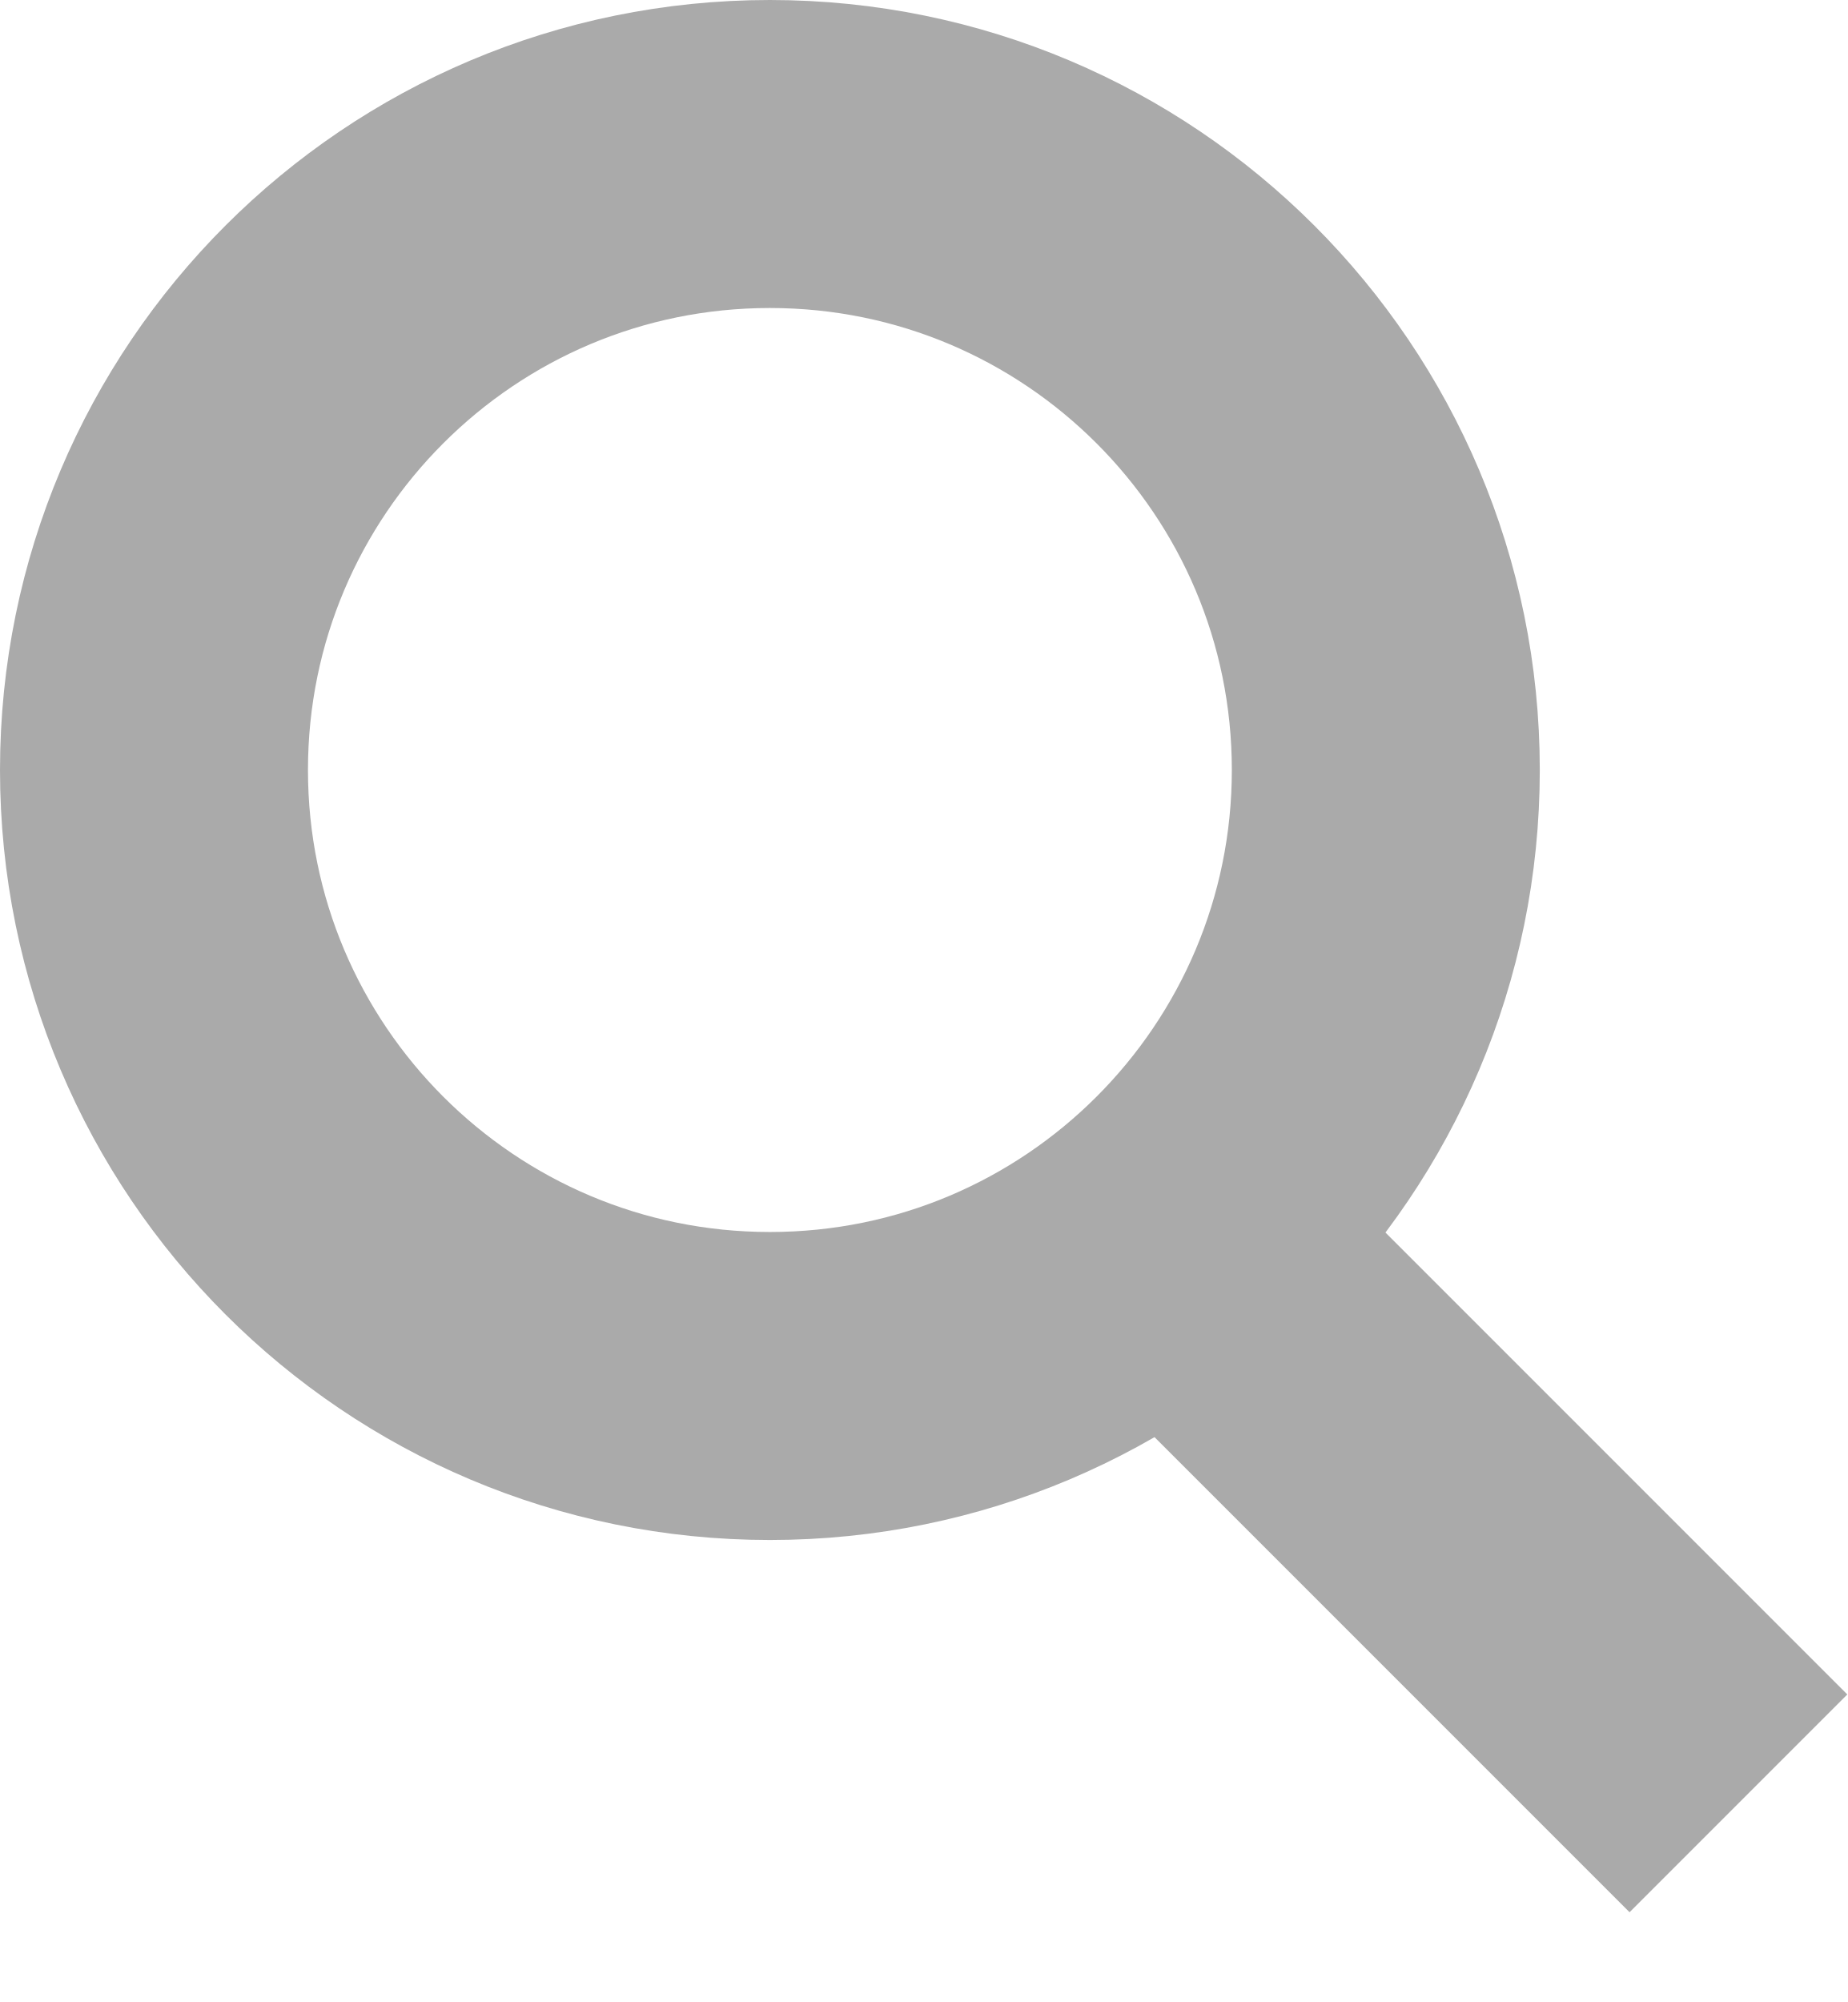
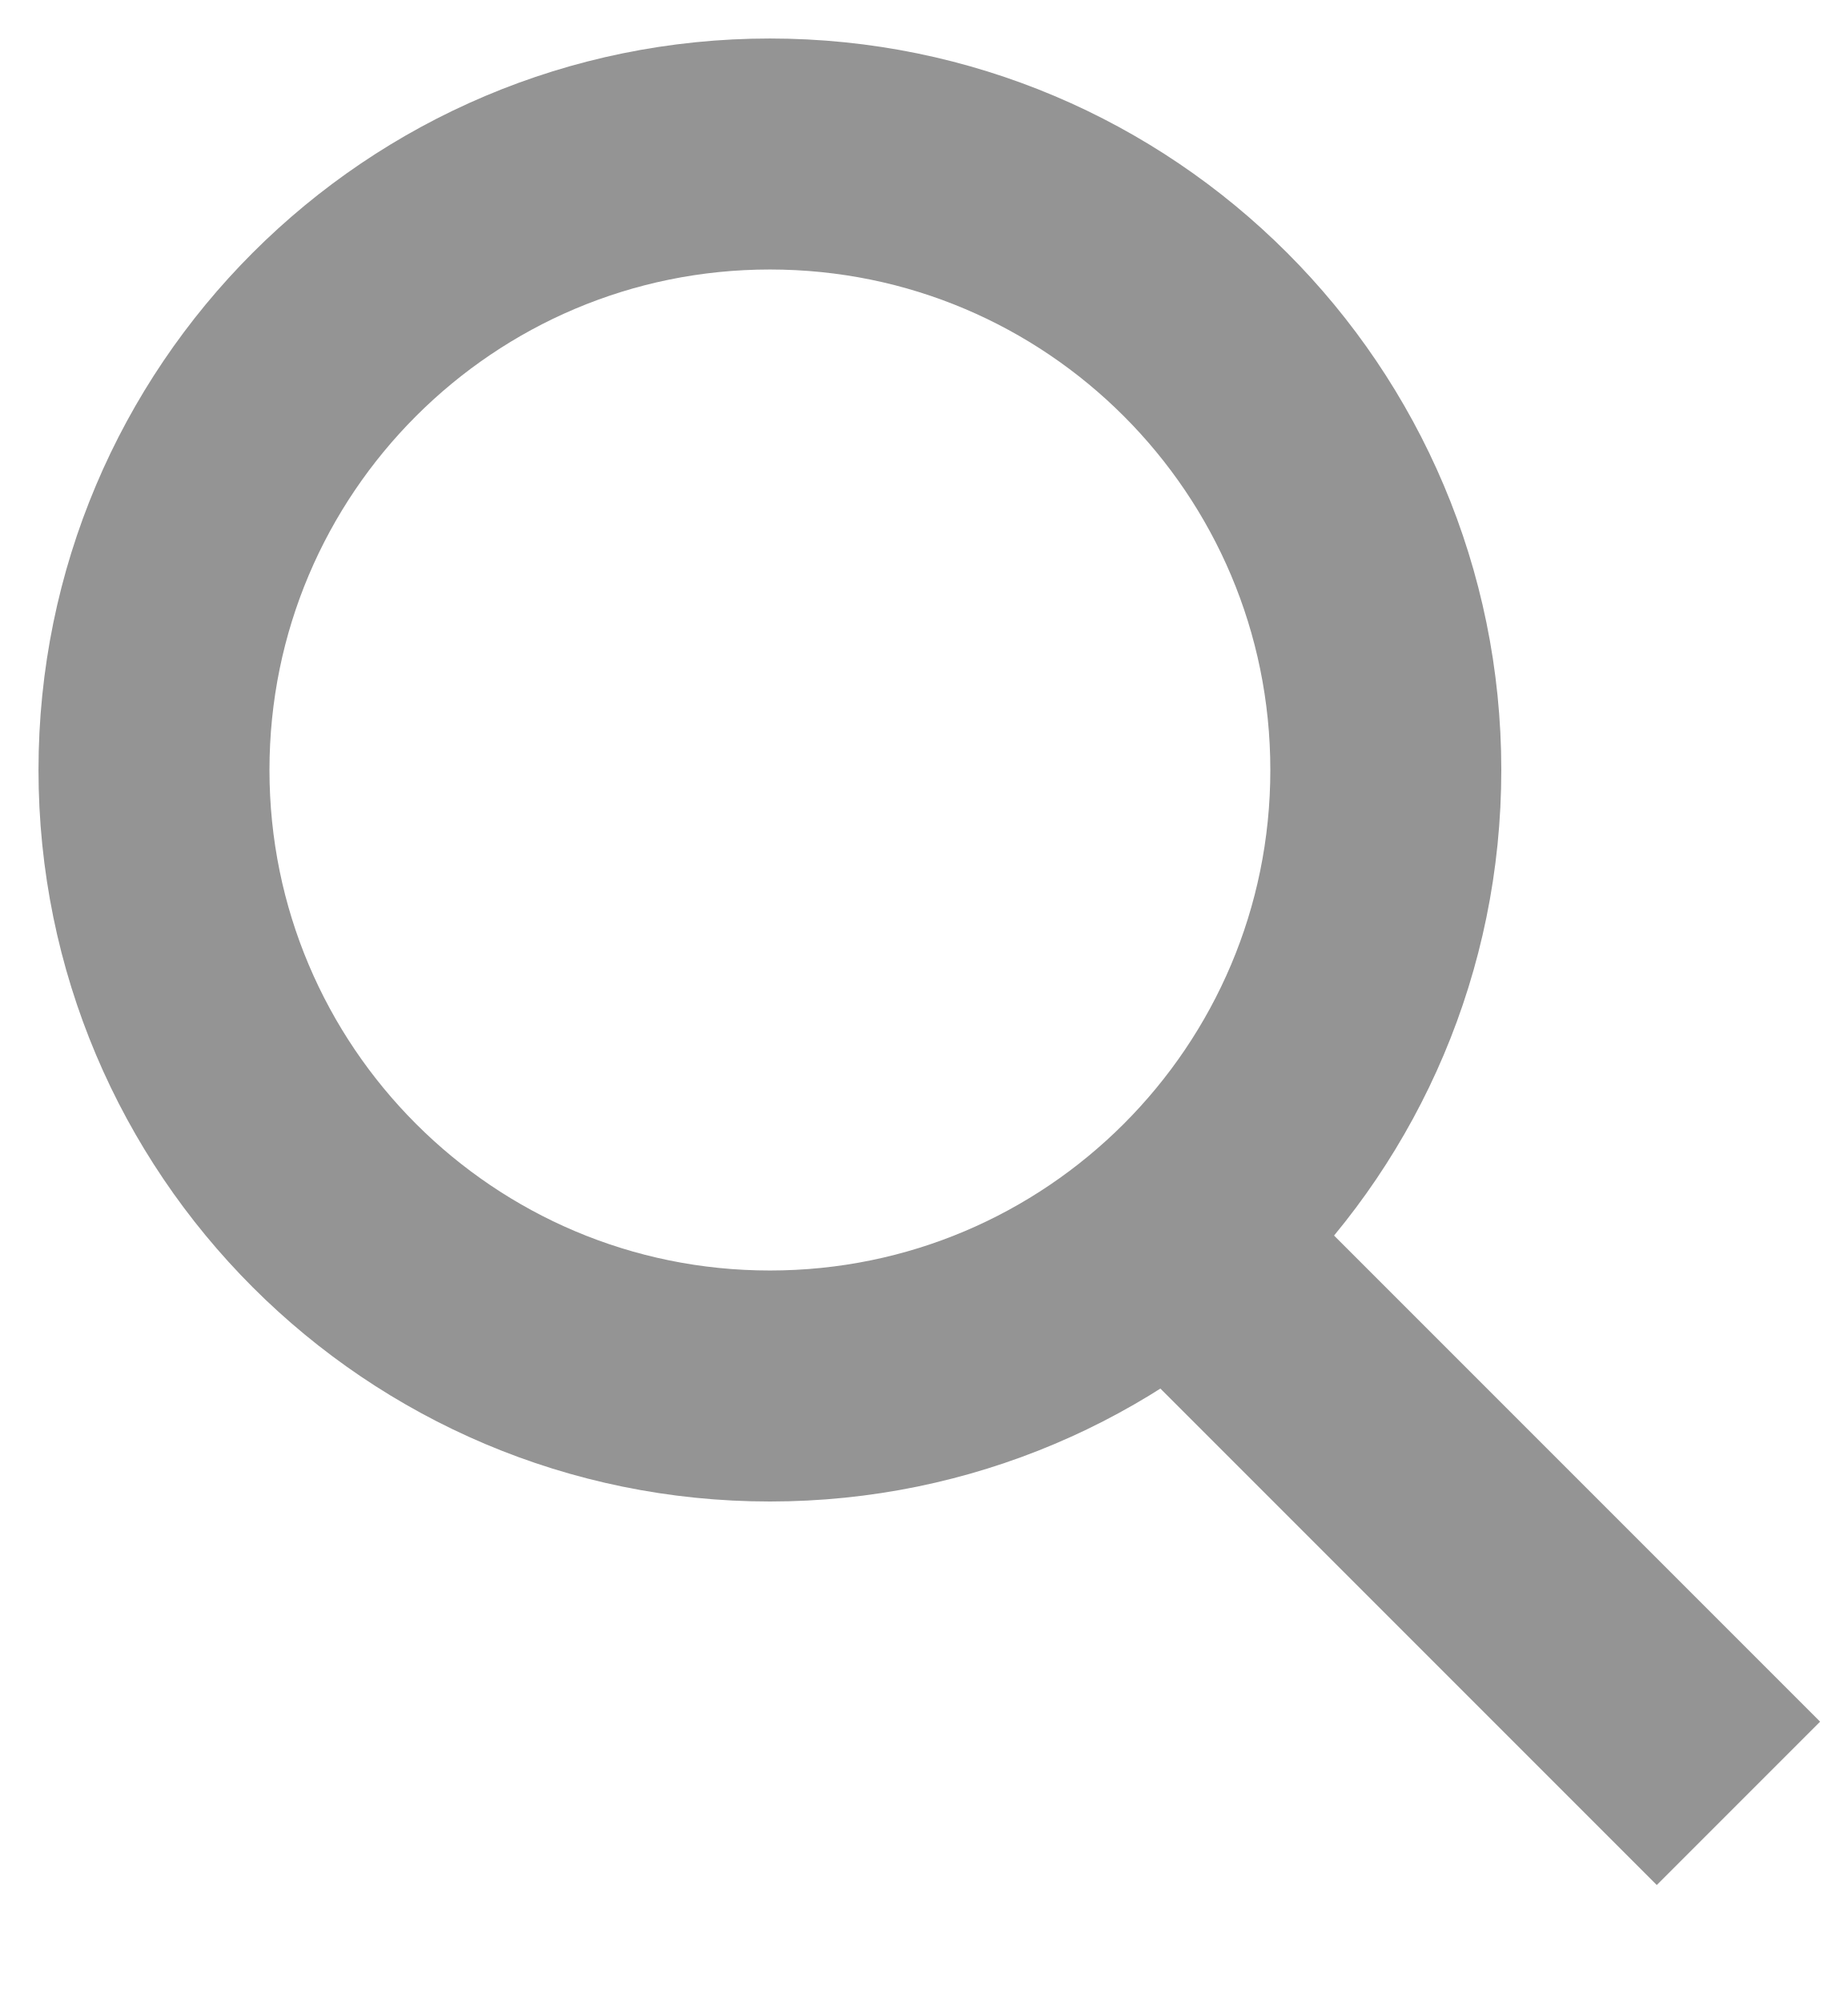
<svg xmlns="http://www.w3.org/2000/svg" width="12" height="13">
-   <g stroke-width="2" stroke="#aaa" fill="none">
+   <g stroke-width="1.5" stroke="#949494" fill="none">
    <path d="M11.29 11.71l-4-4" />
    <circle cx="5" cy="5" r="4" />
  </g>
</svg>
